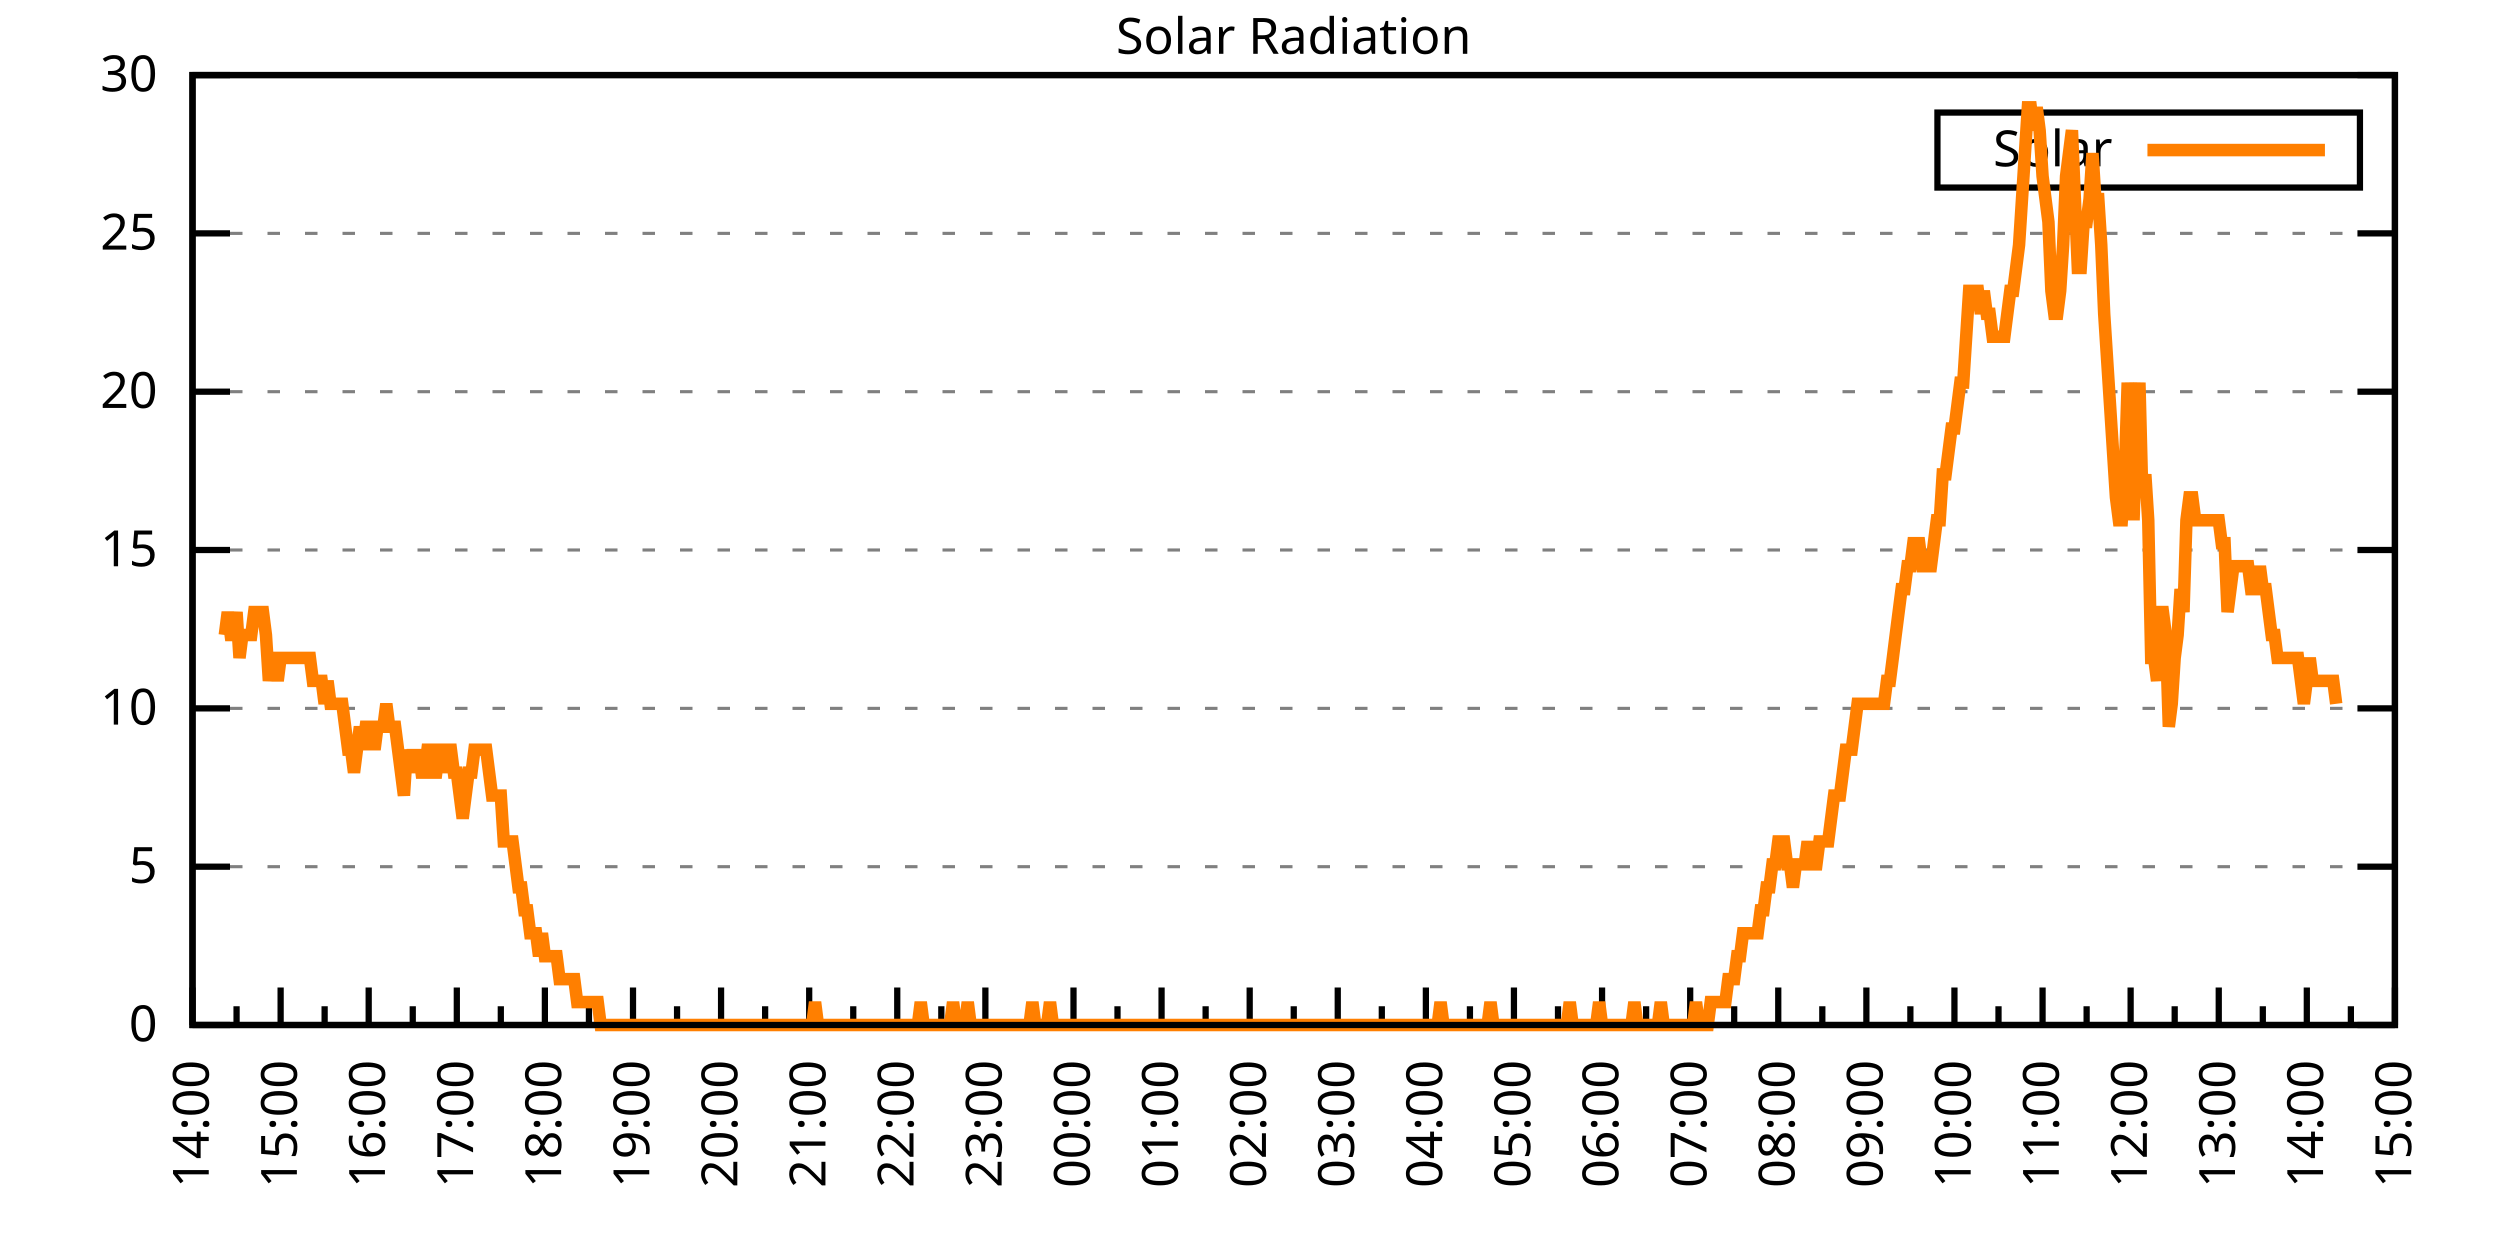
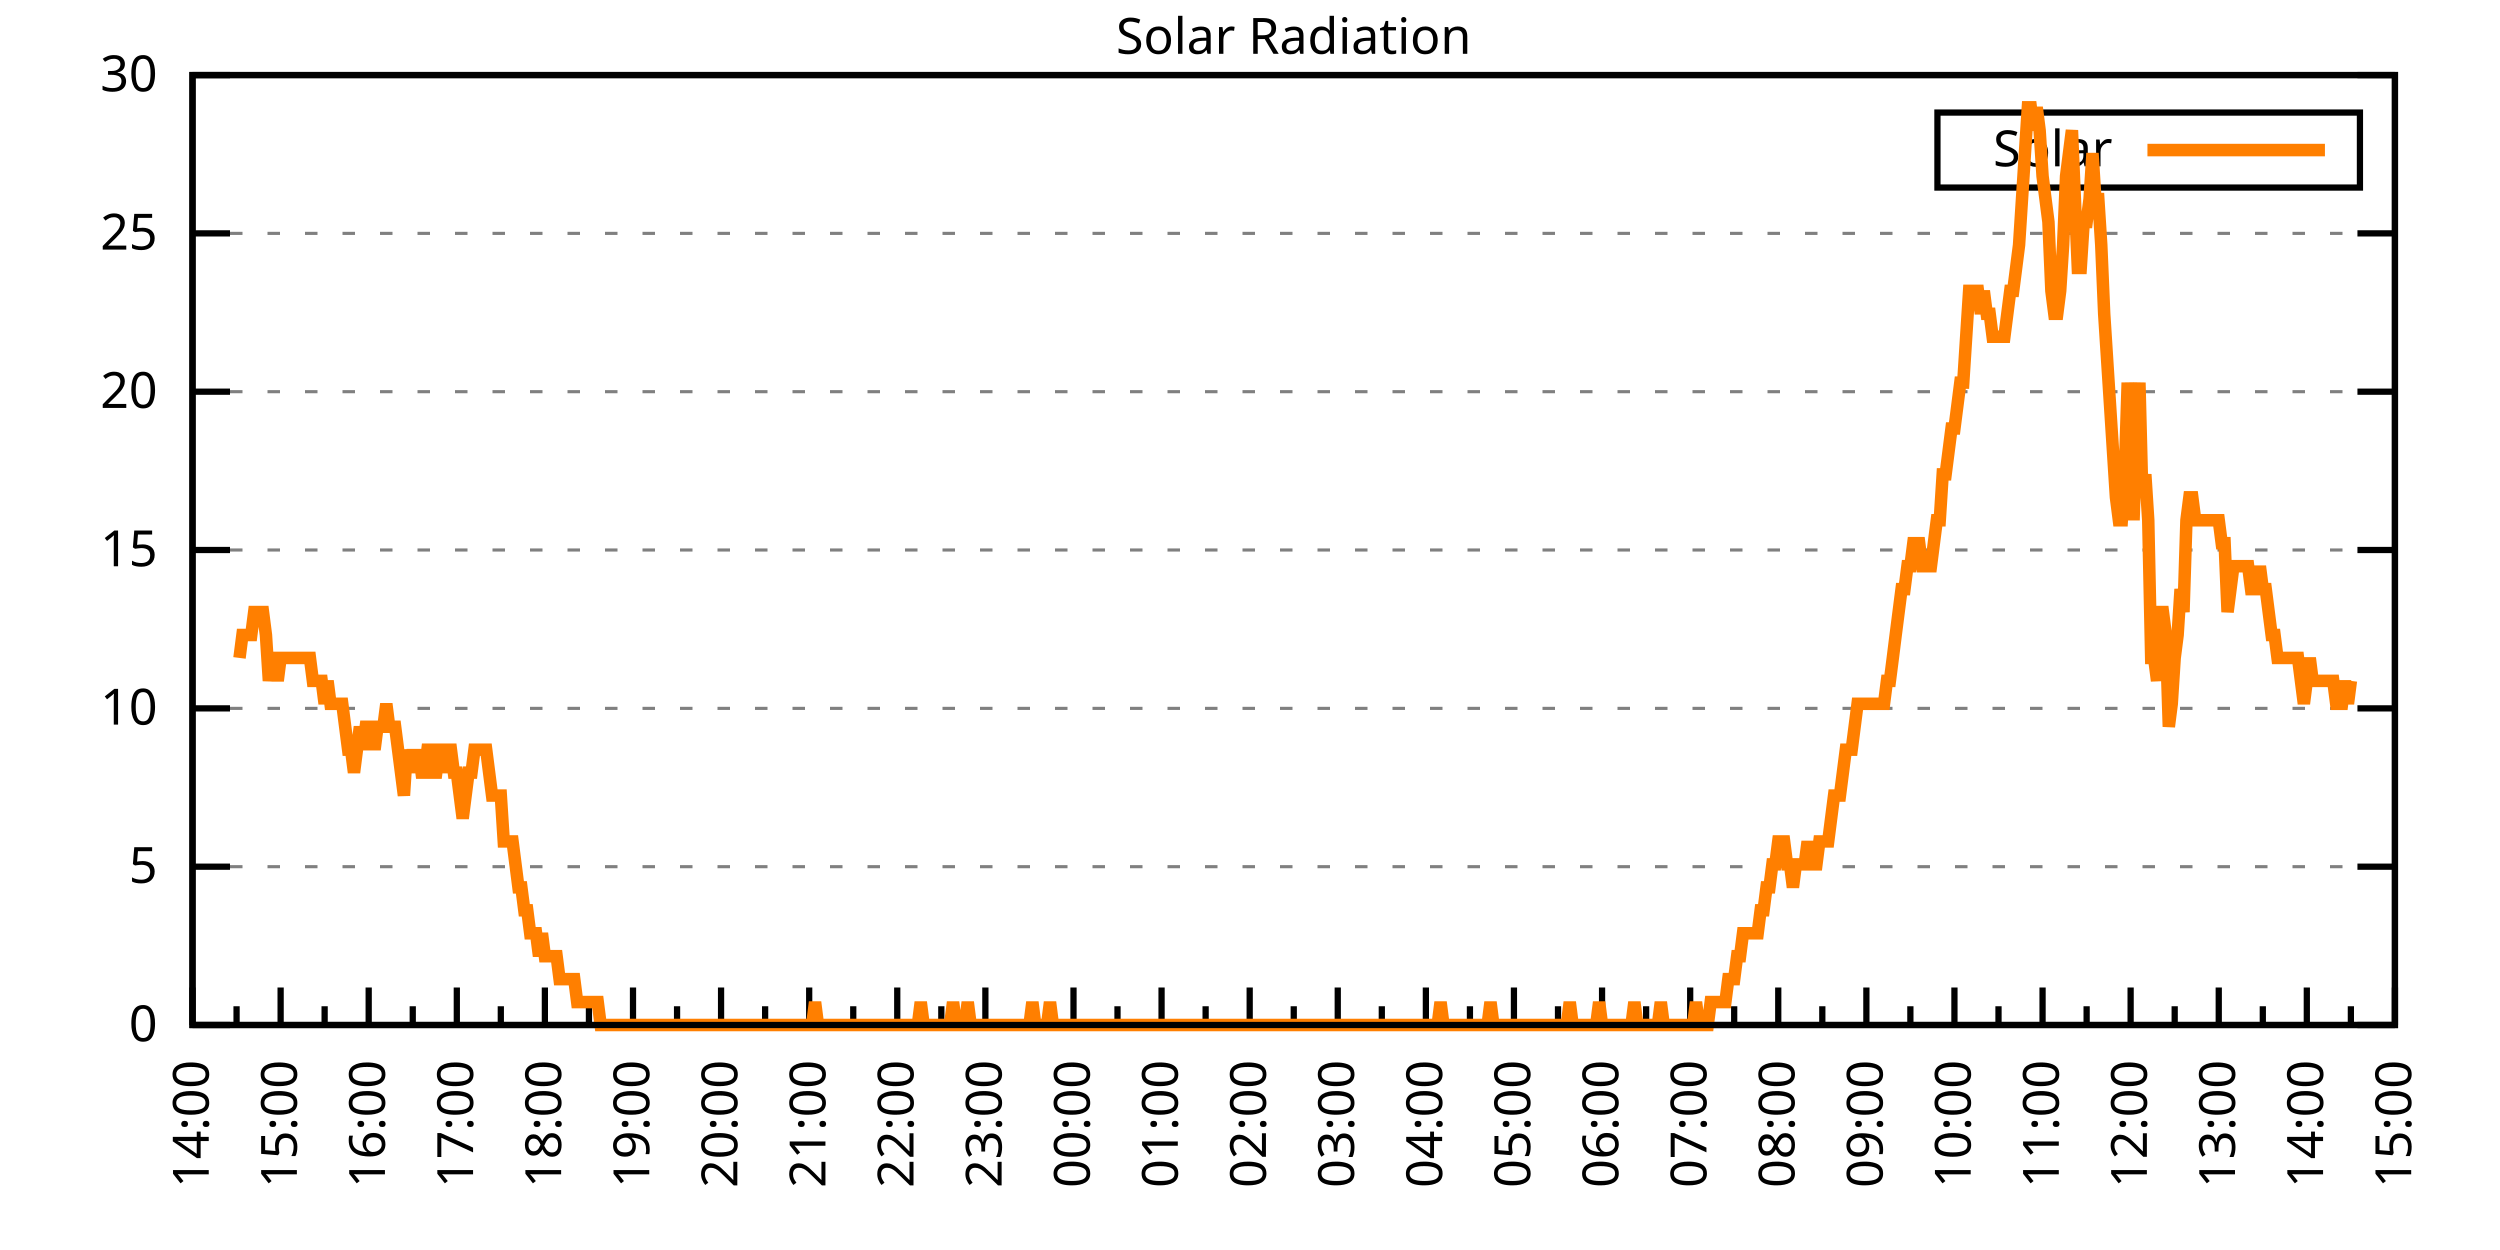
<svg xmlns="http://www.w3.org/2000/svg" xmlns:xlink="http://www.w3.org/1999/xlink" width="400" height="200" viewBox="0 0 400 200">
  <g id="gnuplot_canvas">
    <rect x="0" y="0" width="400" height="200" fill="none" />
    <defs>
      <circle id="gpDot" r="0.5" stroke-width="0.5" stroke="currentColor" />
      <path id="gpPt0" stroke-width="0.333" stroke="currentColor" d="M-1,0 h2 M0,-1 v2" />
      <path id="gpPt1" stroke-width="0.333" stroke="currentColor" d="M-1,-1 L1,1 M1,-1 L-1,1" />
      <path id="gpPt2" stroke-width="0.333" stroke="currentColor" d="M-1,0 L1,0 M0,-1 L0,1 M-1,-1 L1,1 M-1,1 L1,-1" />
      <rect id="gpPt3" stroke-width="0.333" stroke="currentColor" x="-1" y="-1" width="2" height="2" />
      <rect id="gpPt4" stroke-width="0.333" stroke="currentColor" fill="currentColor" x="-1" y="-1" width="2" height="2" />
      <circle id="gpPt5" stroke-width="0.333" stroke="currentColor" cx="0" cy="0" r="1" />
      <use xlink:href="#gpPt5" id="gpPt6" fill="currentColor" stroke="none" />
      <path id="gpPt7" stroke-width="0.333" stroke="currentColor" d="M0,-1.33 L-1.33,0.67 L1.33,0.67 z" />
      <use xlink:href="#gpPt7" id="gpPt8" fill="currentColor" stroke="none" />
      <use xlink:href="#gpPt7" id="gpPt9" stroke="currentColor" transform="rotate(180)" />
      <use xlink:href="#gpPt9" id="gpPt10" fill="currentColor" stroke="none" />
      <use xlink:href="#gpPt3" id="gpPt11" stroke="currentColor" transform="rotate(45)" />
      <use xlink:href="#gpPt11" id="gpPt12" fill="currentColor" stroke="none" />
      <path id="gpPt13" stroke-width="0.333" stroke="currentColor" d="M0,1.330 L1.265,0.411 L0.782,-1.067 L-0.782,-1.076 L-1.265,0.411 z" />
      <use xlink:href="#gpPt13" id="gpPt14" fill="currentColor" stroke="none" />
      <filter id="textbox" filterUnits="objectBoundingBox" x="0" y="0" height="1" width="1">
        <feFlood flood-color="white" flood-opacity="1" result="bgnd" />
        <feComposite in="SourceGraphic" in2="bgnd" operator="atop" />
      </filter>
      <filter id="greybox" filterUnits="objectBoundingBox" x="0" y="0" height="1" width="1">
        <feFlood flood-color="lightgrey" flood-opacity="1" result="grey" />
        <feComposite in="SourceGraphic" in2="grey" operator="atop" />
      </filter>
    </defs>
    <g fill="none" color="white" stroke="currentColor" stroke-width="1.00" stroke-linecap="butt" stroke-linejoin="miter">
</g>
    <g fill="none" color="black" stroke="currentColor" stroke-width="1.00" stroke-linecap="butt" stroke-linejoin="miter">
      <g stroke="none" shape-rendering="crispEdges">
        <polygon fill="rgb(255, 255, 255)" points="30.80,164.00 383.18,164.00 383.18,12.02 30.80,12.02 " />
      </g>
    </g>
    <g fill="none" color="black" stroke="currentColor" stroke-width="1.00" stroke-linecap="butt" stroke-linejoin="miter">
</g>
    <g fill="none" color="black" stroke="black" stroke-width="0.50" stroke-linecap="butt" stroke-linejoin="miter">
</g>
    <g fill="none" color="gray" stroke="currentColor" stroke-width="0.50" stroke-linecap="butt" stroke-linejoin="miter">
      <path stroke="gray" stroke-dasharray="2,4" class="gridline" d="M30.80,164.00 L383.19,164.00  " />
    </g>
    <g fill="none" color="gray" stroke="gray" stroke-width="1.00" stroke-linecap="butt" stroke-linejoin="miter">
</g>
    <g fill="none" color="black" stroke="currentColor" stroke-width="1.00" stroke-linecap="butt" stroke-linejoin="miter">
      <path stroke="black" d="M30.80,164.00 L36.80,164.00 M383.19,164.00 L377.19,164.00  " />
      <g transform="translate(25.20,166.60)" stroke="none" fill="black" font-family="Sans" font-size="8.00" text-anchor="end">
        <text>
          <tspan font-family="Sans"> 0</tspan>
        </text>
      </g>
    </g>
    <g fill="none" color="black" stroke="currentColor" stroke-width="1.00" stroke-linecap="butt" stroke-linejoin="miter">
</g>
    <g fill="none" color="black" stroke="black" stroke-width="0.50" stroke-linecap="butt" stroke-linejoin="miter">
</g>
    <g fill="none" color="gray" stroke="currentColor" stroke-width="0.50" stroke-linecap="butt" stroke-linejoin="miter">
      <path stroke="gray" stroke-dasharray="2,4" class="gridline" d="M30.80,138.67 L383.19,138.67  " />
    </g>
    <g fill="none" color="gray" stroke="gray" stroke-width="1.00" stroke-linecap="butt" stroke-linejoin="miter">
</g>
    <g fill="none" color="black" stroke="currentColor" stroke-width="1.00" stroke-linecap="butt" stroke-linejoin="miter">
      <path stroke="black" d="M30.80,138.67 L36.80,138.67 M383.19,138.67 L377.19,138.67  " />
      <g transform="translate(25.20,141.27)" stroke="none" fill="black" font-family="Sans" font-size="8.00" text-anchor="end">
        <text>
          <tspan font-family="Sans"> 5</tspan>
        </text>
      </g>
    </g>
    <g fill="none" color="black" stroke="currentColor" stroke-width="1.00" stroke-linecap="butt" stroke-linejoin="miter">
</g>
    <g fill="none" color="black" stroke="black" stroke-width="0.50" stroke-linecap="butt" stroke-linejoin="miter">
</g>
    <g fill="none" color="gray" stroke="currentColor" stroke-width="0.50" stroke-linecap="butt" stroke-linejoin="miter">
      <path stroke="gray" stroke-dasharray="2,4" class="gridline" d="M30.80,113.34 L383.19,113.34  " />
    </g>
    <g fill="none" color="gray" stroke="gray" stroke-width="1.00" stroke-linecap="butt" stroke-linejoin="miter">
</g>
    <g fill="none" color="black" stroke="currentColor" stroke-width="1.00" stroke-linecap="butt" stroke-linejoin="miter">
      <path stroke="black" d="M30.80,113.34 L36.80,113.34 M383.19,113.34 L377.19,113.34  " />
      <g transform="translate(25.20,115.94)" stroke="none" fill="black" font-family="Sans" font-size="8.00" text-anchor="end">
        <text>
          <tspan font-family="Sans"> 10</tspan>
        </text>
      </g>
    </g>
    <g fill="none" color="black" stroke="currentColor" stroke-width="1.00" stroke-linecap="butt" stroke-linejoin="miter">
</g>
    <g fill="none" color="black" stroke="black" stroke-width="0.50" stroke-linecap="butt" stroke-linejoin="miter">
</g>
    <g fill="none" color="gray" stroke="currentColor" stroke-width="0.50" stroke-linecap="butt" stroke-linejoin="miter">
      <path stroke="gray" stroke-dasharray="2,4" class="gridline" d="M30.80,88.00 L383.19,88.00  " />
    </g>
    <g fill="none" color="gray" stroke="gray" stroke-width="1.00" stroke-linecap="butt" stroke-linejoin="miter">
</g>
    <g fill="none" color="black" stroke="currentColor" stroke-width="1.00" stroke-linecap="butt" stroke-linejoin="miter">
      <path stroke="black" d="M30.80,88.00 L36.80,88.00 M383.19,88.00 L377.19,88.00  " />
      <g transform="translate(25.20,90.60)" stroke="none" fill="black" font-family="Sans" font-size="8.00" text-anchor="end">
        <text>
          <tspan font-family="Sans"> 15</tspan>
        </text>
      </g>
    </g>
    <g fill="none" color="black" stroke="currentColor" stroke-width="1.00" stroke-linecap="butt" stroke-linejoin="miter">
</g>
    <g fill="none" color="black" stroke="black" stroke-width="0.50" stroke-linecap="butt" stroke-linejoin="miter">
</g>
    <g fill="none" color="gray" stroke="currentColor" stroke-width="0.50" stroke-linecap="butt" stroke-linejoin="miter">
      <path stroke="gray" stroke-dasharray="2,4" class="gridline" d="M30.80,62.67 L383.19,62.67  " />
    </g>
    <g fill="none" color="gray" stroke="gray" stroke-width="1.00" stroke-linecap="butt" stroke-linejoin="miter">
</g>
    <g fill="none" color="black" stroke="currentColor" stroke-width="1.00" stroke-linecap="butt" stroke-linejoin="miter">
      <path stroke="black" d="M30.80,62.67 L36.80,62.67 M383.19,62.67 L377.19,62.67  " />
      <g transform="translate(25.20,65.27)" stroke="none" fill="black" font-family="Sans" font-size="8.00" text-anchor="end">
        <text>
          <tspan font-family="Sans"> 20</tspan>
        </text>
      </g>
    </g>
    <g fill="none" color="black" stroke="currentColor" stroke-width="1.00" stroke-linecap="butt" stroke-linejoin="miter">
</g>
    <g fill="none" color="black" stroke="black" stroke-width="0.50" stroke-linecap="butt" stroke-linejoin="miter">
</g>
    <g fill="none" color="gray" stroke="currentColor" stroke-width="0.50" stroke-linecap="butt" stroke-linejoin="miter">
      <path stroke="gray" stroke-dasharray="2,4" class="gridline" d="M30.80,37.34 L383.19,37.34  " />
    </g>
    <g fill="none" color="gray" stroke="gray" stroke-width="1.00" stroke-linecap="butt" stroke-linejoin="miter">
</g>
    <g fill="none" color="black" stroke="currentColor" stroke-width="1.00" stroke-linecap="butt" stroke-linejoin="miter">
      <path stroke="black" d="M30.80,37.34 L36.80,37.34 M383.19,37.34 L377.19,37.34  " />
      <g transform="translate(25.20,39.94)" stroke="none" fill="black" font-family="Sans" font-size="8.00" text-anchor="end">
        <text>
          <tspan font-family="Sans"> 25</tspan>
        </text>
      </g>
    </g>
    <g fill="none" color="black" stroke="currentColor" stroke-width="1.00" stroke-linecap="butt" stroke-linejoin="miter">
</g>
    <g fill="none" color="black" stroke="black" stroke-width="0.50" stroke-linecap="butt" stroke-linejoin="miter">
</g>
    <g fill="none" color="gray" stroke="currentColor" stroke-width="0.50" stroke-linecap="butt" stroke-linejoin="miter">
      <path stroke="gray" stroke-dasharray="2,4" class="gridline" d="M30.80,12.01 L383.19,12.01  " />
    </g>
    <g fill="none" color="gray" stroke="gray" stroke-width="1.00" stroke-linecap="butt" stroke-linejoin="miter">
</g>
    <g fill="none" color="black" stroke="currentColor" stroke-width="1.00" stroke-linecap="butt" stroke-linejoin="miter">
      <path stroke="black" d="M30.80,12.01 L36.80,12.01 M383.19,12.01 L377.19,12.01  " />
      <g transform="translate(25.20,14.61)" stroke="none" fill="black" font-family="Sans" font-size="8.00" text-anchor="end">
        <text>
          <tspan font-family="Sans"> 30</tspan>
        </text>
      </g>
    </g>
    <g fill="none" color="black" stroke="currentColor" stroke-width="1.00" stroke-linecap="butt" stroke-linejoin="miter">
      <path stroke="black" d="M30.80,164.00 L30.80,158.00  " />
      <g transform="translate(33.40,169.60) rotate(270)" stroke="none" fill="black" font-family="Sans" font-size="8.00" text-anchor="end">
        <text>
          <tspan font-family="Sans">14:00</tspan>
        </text>
      </g>
    </g>
    <g fill="none" color="black" stroke="currentColor" stroke-width="1.00" stroke-linecap="butt" stroke-linejoin="miter">
      <path stroke="black" d="M37.85,164.00 L37.85,161.00 M44.90,164.00 L44.90,158.00  " />
      <g transform="translate(47.50,169.60) rotate(270)" stroke="none" fill="black" font-family="Sans" font-size="8.00" text-anchor="end">
        <text>
          <tspan font-family="Sans">15:00</tspan>
        </text>
      </g>
    </g>
    <g fill="none" color="black" stroke="currentColor" stroke-width="1.00" stroke-linecap="butt" stroke-linejoin="miter">
      <path stroke="black" d="M51.94,164.00 L51.94,161.00 M58.99,164.00 L58.99,158.00  " />
      <g transform="translate(61.59,169.60) rotate(270)" stroke="none" fill="black" font-family="Sans" font-size="8.00" text-anchor="end">
        <text>
          <tspan font-family="Sans">16:00</tspan>
        </text>
      </g>
    </g>
    <g fill="none" color="black" stroke="currentColor" stroke-width="1.00" stroke-linecap="butt" stroke-linejoin="miter">
      <path stroke="black" d="M66.04,164.00 L66.04,161.00 M73.09,164.00 L73.09,158.00  " />
      <g transform="translate(75.69,169.60) rotate(270)" stroke="none" fill="black" font-family="Sans" font-size="8.00" text-anchor="end">
        <text>
          <tspan font-family="Sans">17:00</tspan>
        </text>
      </g>
    </g>
    <g fill="none" color="black" stroke="currentColor" stroke-width="1.00" stroke-linecap="butt" stroke-linejoin="miter">
      <path stroke="black" d="M80.13,164.00 L80.13,161.00 M87.18,164.00 L87.18,158.00  " />
      <g transform="translate(89.78,169.60) rotate(270)" stroke="none" fill="black" font-family="Sans" font-size="8.00" text-anchor="end">
        <text>
          <tspan font-family="Sans">18:00</tspan>
        </text>
      </g>
    </g>
    <g fill="none" color="black" stroke="currentColor" stroke-width="1.00" stroke-linecap="butt" stroke-linejoin="miter">
      <path stroke="black" d="M94.23,164.00 L94.23,161.00 M101.28,164.00 L101.28,158.00  " />
      <g transform="translate(103.88,169.60) rotate(270)" stroke="none" fill="black" font-family="Sans" font-size="8.00" text-anchor="end">
        <text>
          <tspan font-family="Sans">19:00</tspan>
        </text>
      </g>
    </g>
    <g fill="none" color="black" stroke="currentColor" stroke-width="1.00" stroke-linecap="butt" stroke-linejoin="miter">
      <path stroke="black" d="M108.33,164.00 L108.33,161.00 M115.37,164.00 L115.37,158.00  " />
      <g transform="translate(117.97,169.60) rotate(270)" stroke="none" fill="black" font-family="Sans" font-size="8.00" text-anchor="end">
        <text>
          <tspan font-family="Sans">20:00</tspan>
        </text>
      </g>
    </g>
    <g fill="none" color="black" stroke="currentColor" stroke-width="1.00" stroke-linecap="butt" stroke-linejoin="miter">
      <path stroke="black" d="M122.42,164.00 L122.42,161.00 M129.47,164.00 L129.47,158.00  " />
      <g transform="translate(132.07,169.60) rotate(270)" stroke="none" fill="black" font-family="Sans" font-size="8.00" text-anchor="end">
        <text>
          <tspan font-family="Sans">21:00</tspan>
        </text>
      </g>
    </g>
    <g fill="none" color="black" stroke="currentColor" stroke-width="1.00" stroke-linecap="butt" stroke-linejoin="miter">
      <path stroke="black" d="M136.52,164.00 L136.52,161.00 M143.56,164.00 L143.56,158.00  " />
      <g transform="translate(146.16,169.60) rotate(270)" stroke="none" fill="black" font-family="Sans" font-size="8.00" text-anchor="end">
        <text>
          <tspan font-family="Sans">22:00</tspan>
        </text>
      </g>
    </g>
    <g fill="none" color="black" stroke="currentColor" stroke-width="1.00" stroke-linecap="butt" stroke-linejoin="miter">
      <path stroke="black" d="M150.61,164.00 L150.61,161.00 M157.66,164.00 L157.66,158.00  " />
      <g transform="translate(160.26,169.60) rotate(270)" stroke="none" fill="black" font-family="Sans" font-size="8.00" text-anchor="end">
        <text>
          <tspan font-family="Sans">23:00</tspan>
        </text>
      </g>
    </g>
    <g fill="none" color="black" stroke="currentColor" stroke-width="1.00" stroke-linecap="butt" stroke-linejoin="miter">
      <path stroke="black" d="M164.71,164.00 L164.71,161.00 M171.76,164.00 L171.76,158.00  " />
      <g transform="translate(174.36,169.60) rotate(270)" stroke="none" fill="black" font-family="Sans" font-size="8.00" text-anchor="end">
        <text>
          <tspan font-family="Sans">00:00</tspan>
        </text>
      </g>
    </g>
    <g fill="none" color="black" stroke="currentColor" stroke-width="1.00" stroke-linecap="butt" stroke-linejoin="miter">
      <path stroke="black" d="M178.80,164.00 L178.80,161.00 M185.85,164.00 L185.85,158.00  " />
      <g transform="translate(188.45,169.60) rotate(270)" stroke="none" fill="black" font-family="Sans" font-size="8.00" text-anchor="end">
        <text>
          <tspan font-family="Sans">01:00</tspan>
        </text>
      </g>
    </g>
    <g fill="none" color="black" stroke="currentColor" stroke-width="1.00" stroke-linecap="butt" stroke-linejoin="miter">
      <path stroke="black" d="M192.90,164.00 L192.90,161.00 M199.95,164.00 L199.95,158.00  " />
      <g transform="translate(202.55,169.60) rotate(270)" stroke="none" fill="black" font-family="Sans" font-size="8.00" text-anchor="end">
        <text>
          <tspan font-family="Sans">02:00</tspan>
        </text>
      </g>
    </g>
    <g fill="none" color="black" stroke="currentColor" stroke-width="1.00" stroke-linecap="butt" stroke-linejoin="miter">
      <path stroke="black" d="M207.00,164.00 L207.00,161.00 M214.04,164.00 L214.04,158.00  " />
      <g transform="translate(216.64,169.60) rotate(270)" stroke="none" fill="black" font-family="Sans" font-size="8.00" text-anchor="end">
        <text>
          <tspan font-family="Sans">03:00</tspan>
        </text>
      </g>
    </g>
    <g fill="none" color="black" stroke="currentColor" stroke-width="1.00" stroke-linecap="butt" stroke-linejoin="miter">
      <path stroke="black" d="M221.09,164.00 L221.09,161.00 M228.14,164.00 L228.14,158.00  " />
      <g transform="translate(230.74,169.60) rotate(270)" stroke="none" fill="black" font-family="Sans" font-size="8.00" text-anchor="end">
        <text>
          <tspan font-family="Sans">04:00</tspan>
        </text>
      </g>
    </g>
    <g fill="none" color="black" stroke="currentColor" stroke-width="1.00" stroke-linecap="butt" stroke-linejoin="miter">
      <path stroke="black" d="M235.19,164.00 L235.19,161.00 M242.23,164.00 L242.23,158.00  " />
      <g transform="translate(244.83,169.60) rotate(270)" stroke="none" fill="black" font-family="Sans" font-size="8.00" text-anchor="end">
        <text>
          <tspan font-family="Sans">05:00</tspan>
        </text>
      </g>
    </g>
    <g fill="none" color="black" stroke="currentColor" stroke-width="1.00" stroke-linecap="butt" stroke-linejoin="miter">
      <path stroke="black" d="M249.28,164.00 L249.28,161.00 M256.33,164.00 L256.33,158.00  " />
      <g transform="translate(258.93,169.60) rotate(270)" stroke="none" fill="black" font-family="Sans" font-size="8.00" text-anchor="end">
        <text>
          <tspan font-family="Sans">06:00</tspan>
        </text>
      </g>
    </g>
    <g fill="none" color="black" stroke="currentColor" stroke-width="1.00" stroke-linecap="butt" stroke-linejoin="miter">
      <path stroke="black" d="M263.38,164.00 L263.38,161.00 M270.43,164.00 L270.43,158.00  " />
      <g transform="translate(273.03,169.60) rotate(270)" stroke="none" fill="black" font-family="Sans" font-size="8.00" text-anchor="end">
        <text>
          <tspan font-family="Sans">07:00</tspan>
        </text>
      </g>
    </g>
    <g fill="none" color="black" stroke="currentColor" stroke-width="1.00" stroke-linecap="butt" stroke-linejoin="miter">
      <path stroke="black" d="M277.47,164.00 L277.47,161.00 M284.52,164.00 L284.52,158.00  " />
      <g transform="translate(287.12,169.60) rotate(270)" stroke="none" fill="black" font-family="Sans" font-size="8.00" text-anchor="end">
        <text>
          <tspan font-family="Sans">08:00</tspan>
        </text>
      </g>
    </g>
    <g fill="none" color="black" stroke="currentColor" stroke-width="1.00" stroke-linecap="butt" stroke-linejoin="miter">
      <path stroke="black" d="M291.57,164.00 L291.57,161.00 M298.62,164.00 L298.62,158.00  " />
      <g transform="translate(301.22,169.60) rotate(270)" stroke="none" fill="black" font-family="Sans" font-size="8.00" text-anchor="end">
        <text>
          <tspan font-family="Sans">09:00</tspan>
        </text>
      </g>
    </g>
    <g fill="none" color="black" stroke="currentColor" stroke-width="1.00" stroke-linecap="butt" stroke-linejoin="miter">
      <path stroke="black" d="M305.66,164.00 L305.66,161.00 M312.71,164.00 L312.71,158.00  " />
      <g transform="translate(315.31,169.60) rotate(270)" stroke="none" fill="black" font-family="Sans" font-size="8.00" text-anchor="end">
        <text>
          <tspan font-family="Sans">10:00</tspan>
        </text>
      </g>
    </g>
    <g fill="none" color="black" stroke="currentColor" stroke-width="1.00" stroke-linecap="butt" stroke-linejoin="miter">
      <path stroke="black" d="M319.76,164.00 L319.76,161.00 M326.81,164.00 L326.81,158.00  " />
      <g transform="translate(329.41,169.60) rotate(270)" stroke="none" fill="black" font-family="Sans" font-size="8.00" text-anchor="end">
        <text>
          <tspan font-family="Sans">11:00</tspan>
        </text>
      </g>
    </g>
    <g fill="none" color="black" stroke="currentColor" stroke-width="1.00" stroke-linecap="butt" stroke-linejoin="miter">
      <path stroke="black" d="M333.86,164.00 L333.86,161.00 M340.90,164.00 L340.90,158.00  " />
      <g transform="translate(343.50,169.60) rotate(270)" stroke="none" fill="black" font-family="Sans" font-size="8.00" text-anchor="end">
        <text>
          <tspan font-family="Sans">12:00</tspan>
        </text>
      </g>
    </g>
    <g fill="none" color="black" stroke="currentColor" stroke-width="1.00" stroke-linecap="butt" stroke-linejoin="miter">
      <path stroke="black" d="M347.95,164.00 L347.95,161.00 M355.00,164.00 L355.00,158.00  " />
      <g transform="translate(357.60,169.60) rotate(270)" stroke="none" fill="black" font-family="Sans" font-size="8.00" text-anchor="end">
        <text>
          <tspan font-family="Sans">13:00</tspan>
        </text>
      </g>
    </g>
    <g fill="none" color="black" stroke="currentColor" stroke-width="1.00" stroke-linecap="butt" stroke-linejoin="miter">
      <path stroke="black" d="M362.05,164.00 L362.05,161.00 M369.09,164.00 L369.09,158.00  " />
      <g transform="translate(371.69,169.60) rotate(270)" stroke="none" fill="black" font-family="Sans" font-size="8.00" text-anchor="end">
        <text>
          <tspan font-family="Sans">14:00</tspan>
        </text>
      </g>
    </g>
    <g fill="none" color="black" stroke="currentColor" stroke-width="1.00" stroke-linecap="butt" stroke-linejoin="miter">
      <path stroke="black" d="M376.14,164.00 L376.14,161.00 M383.19,164.00 L383.19,158.00  " />
      <g transform="translate(385.79,169.60) rotate(270)" stroke="none" fill="black" font-family="Sans" font-size="8.00" text-anchor="end">
        <text>
          <tspan font-family="Sans">15:00</tspan>
        </text>
      </g>
    </g>
    <g fill="none" color="black" stroke="currentColor" stroke-width="1.00" stroke-linecap="butt" stroke-linejoin="miter">
</g>
    <g fill="none" color="black" stroke="currentColor" stroke-width="1.00" stroke-linecap="butt" stroke-linejoin="miter">
      <path stroke="black" d="M30.80,12.01 L30.80,164.00 L383.19,164.00 L383.19,12.01 L30.80,12.01 Z  " />
    </g>
    <g fill="none" color="black" stroke="currentColor" stroke-width="1.00" stroke-linecap="butt" stroke-linejoin="miter">
      <g transform="translate(6.80,88.01) rotate(270)" stroke="none" fill="black" font-family="Sans" font-size="8.00" text-anchor="middle">
        <text />
      </g>
    </g>
    <g fill="none" color="black" stroke="currentColor" stroke-width="1.00" stroke-linecap="butt" stroke-linejoin="miter">
</g>
    <g fill="none" color="black" stroke="currentColor" stroke-width="1.00" stroke-linecap="butt" stroke-linejoin="miter">
      <path stroke="black" d="M309.99,30.01 L309.99,18.01 L377.59,18.01 L377.59,30.01 L309.99,30.01 Z  " />
    </g>
    <g id="Solar_Radiation_plot_1">
      <g fill="none" color="white" stroke="black" stroke-width="2.00" stroke-linecap="butt" stroke-linejoin="miter">
</g>
      <g fill="none" color="black" stroke="currentColor" stroke-width="2.00" stroke-linecap="butt" stroke-linejoin="miter">
        <g transform="translate(337.99,26.61)" stroke="none" fill="black" font-family="Sans" font-size="8.00" text-anchor="end">
          <text>
            <tspan font-family="Sans">Solar</tspan>
          </text>
        </g>
      </g>
      <g fill="none" color="black" stroke="currentColor" stroke-width="2.00" stroke-linecap="butt" stroke-linejoin="miter">
-         <path stroke="rgb(255, 127,   0)" d="M343.59,24.01 L371.99,24.01 M35.97,101.60 L36.44,97.93 L36.91,101.60 L37.38,101.60 L37.85,97.93 L38.32,105.27   L38.79,101.60 L39.26,101.60 L39.73,101.60 L40.20,101.60 L40.67,97.93 L41.14,97.93 L41.61,97.93 L42.08,97.93   L42.55,101.60 L43.02,108.94 L43.49,105.27 L43.96,105.27 L44.43,108.94 L44.90,105.27 L45.37,105.27 L45.84,105.27   L46.31,105.27 L46.78,105.27 L47.24,105.27 L47.71,105.27 L48.18,105.27 L48.65,105.27 L49.12,105.27 L49.59,105.27   L50.06,108.94 L50.53,108.94 L51.00,108.94 L51.47,108.94 L51.94,112.61 L52.41,108.94 L52.88,112.61 L53.35,112.61   L53.82,112.61 L54.29,112.61 L54.76,112.61 L55.23,116.28 L55.70,119.95 L56.17,119.95 L56.64,123.62 L57.11,119.95   L57.58,116.28 L58.05,119.95 L58.52,116.28 L58.99,116.28 L59.46,116.28 L59.93,119.95 L60.40,116.28 L60.87,116.28   L61.34,116.28 L61.81,112.61 L62.28,116.28 L62.75,116.28 L63.22,116.28 L63.69,119.95 L64.16,123.62 L64.63,127.29   L65.10,119.95 L65.57,123.62 L66.04,119.95 L66.51,123.62 L66.98,119.95 L67.45,123.62 L67.92,123.62 L68.39,119.95   L68.86,119.95 L69.33,123.62 L69.80,123.62 L70.27,119.95 L70.74,119.95 L71.21,123.62 L71.68,119.95 L72.15,119.95   L72.62,123.62 L73.09,123.62 L73.56,127.29 L74.03,130.96 L74.50,127.29 L74.97,123.62 L75.44,123.62 L75.91,119.95   L76.38,119.95 L76.85,119.95 L77.32,119.95 L77.79,119.95 L78.26,123.62 L78.73,127.29 L79.19,127.29 L79.66,127.29   L80.13,127.29 L80.60,134.63 L81.07,134.63 L81.54,134.63 L82.01,134.63 L82.48,138.30 L82.95,141.98 L83.42,141.98   L83.89,145.65 L84.36,145.65 L84.83,149.32 L85.30,149.32 L85.77,149.32 L86.24,152.99 L86.71,149.32 L87.18,152.99   L87.65,152.99 L88.12,152.99 L88.59,152.99 L89.06,152.99 L89.53,156.66 L90.00,156.66 L90.47,156.66 L90.94,156.66   L91.41,156.66 L91.88,156.66 L92.35,160.33 L92.82,160.33 L93.29,160.33 L93.76,160.33 L94.23,160.33 L94.70,160.33   L95.17,160.33 L95.64,160.33 L96.11,164.00 L96.58,164.00 L97.05,164.00 L97.52,164.00 L97.99,164.00 L98.46,164.00   L98.93,164.00 L99.40,164.00 L99.87,164.00 L100.34,164.00 L100.81,164.00 L101.28,164.00 L101.75,164.00 L102.22,164.00   L102.69,164.00 L103.16,164.00 L103.63,164.00 L104.10,164.00 L104.57,164.00 L105.04,164.00 L105.51,164.00 L105.98,164.00   L106.45,164.00 L106.92,164.00 L107.39,164.00 L107.86,164.00 L108.33,164.00 L108.80,164.00 L109.27,164.00 L109.74,164.00   L110.21,164.00 L110.68,164.00 L111.14,164.00 L111.61,164.00 L112.08,164.00 L112.55,164.00 L113.02,164.00 L113.49,164.00   L113.96,164.00 L114.43,164.00 L114.90,164.00 L115.37,164.00 L115.84,164.00 L116.31,164.00 L116.78,164.00 L117.25,164.00   L117.72,164.00 L118.19,164.00 L118.66,164.00 L119.13,164.00 L119.60,164.00 L120.07,164.00 L120.54,164.00 L121.01,164.00   L121.48,164.00 L121.95,164.00 L122.42,164.00 L122.89,164.00 L123.36,164.00 L123.83,164.00 L124.30,164.00 L124.77,164.00   L125.24,164.00 L125.71,164.00 L126.18,164.00 L126.65,164.00 L127.12,164.00 L127.59,164.00 L128.06,164.00 L128.53,164.00   L129.00,164.00 L129.47,164.00 L129.94,164.00 L130.41,160.33 L130.88,164.00 L131.35,164.00 L131.82,164.00 L132.29,164.00   L132.76,164.00 L133.23,164.00 L133.70,164.00 L134.17,164.00 L134.64,164.00 L135.11,164.00 L135.58,164.00 L136.05,164.00   L136.52,164.00 L136.99,164.00 L137.46,164.00 L137.93,164.00 L138.40,164.00 L138.87,164.00 L139.34,164.00 L139.81,164.00   L140.28,164.00 L140.75,164.00 L141.22,164.00 L141.69,164.00 L142.16,164.00 L142.63,164.00 L143.09,164.00 L143.56,164.00   L144.03,164.00 L144.50,164.00 L144.97,164.00 L145.44,164.00 L145.91,164.00 L146.38,164.00 L146.85,164.00 L147.32,160.33   L147.79,164.00 L148.26,164.00 L148.73,164.00 L149.20,164.00 L149.67,164.00 L150.14,164.00 L150.61,164.00 L151.08,164.00   L151.55,164.00 L152.02,164.00 L152.49,160.33 L152.96,164.00 L153.43,164.00 L153.90,164.00 L154.37,164.00 L154.84,160.33   L155.31,164.00 L155.78,164.00 L156.25,164.00 L156.72,164.00 L157.19,164.00 L157.66,164.00 L158.13,164.00 L158.60,164.00   L159.07,164.00 L159.54,164.00 L160.01,164.00 L160.48,164.00 L160.95,164.00 L161.42,164.00 L161.89,164.00 L162.36,164.00   L162.83,164.00 L163.30,164.00 L163.77,164.00 L164.24,164.00 L164.71,164.00 L165.18,160.33 L165.65,164.00 L166.12,164.00   L166.59,164.00 L167.06,164.00 L167.53,164.00 L168.00,160.33 L168.47,164.00 L168.94,164.00 L169.41,164.00 L169.88,164.00   L170.35,164.00 L170.82,164.00 L171.29,164.00 L171.76,164.00 L172.23,164.00 L172.70,164.00 L173.17,164.00 L173.64,164.00   L174.11,164.00 L174.58,164.00 L175.04,164.00 L175.51,164.00 L175.98,164.00 L176.45,164.00 L176.92,164.00 L177.39,164.00   L177.86,164.00 L178.33,164.00 L178.80,164.00 L179.27,164.00 L179.74,164.00 L180.21,164.00 L180.68,164.00 L181.15,164.00   L181.62,164.00 L182.09,164.00 L182.56,164.00 L183.03,164.00 L183.50,164.00 L183.97,164.00 L184.44,164.00 L184.91,164.00   L185.38,164.00 L185.85,164.00 L186.32,164.00 L186.79,164.00 L187.26,164.00 L187.73,164.00 L188.20,164.00 L188.67,164.00   L189.14,164.00 L189.61,164.00 L190.08,164.00 L190.55,164.00 L191.02,164.00 L191.49,164.00 L191.96,164.00 L192.43,164.00   L192.90,164.00 L193.37,164.00 L193.84,164.00 L194.31,164.00 L194.78,164.00 L195.25,164.00 L195.72,164.00 L196.19,164.00   L196.66,164.00 L197.13,164.00 L197.60,164.00 L198.07,164.00 L198.54,164.00 L199.01,164.00 L199.48,164.00 L199.95,164.00   L200.42,164.00 L200.89,164.00 L201.36,164.00 L201.83,164.00 L202.30,164.00 L202.77,164.00 L203.24,164.00 L203.71,164.00   L204.18,164.00 L204.65,164.00 L205.12,164.00 L205.59,164.00 L206.06,164.00 L206.53,164.00 L207.00,164.00 L207.46,164.00   L207.93,164.00 L208.40,164.00 L208.87,164.00 L209.34,164.00 L209.81,164.00 L210.28,164.00 L210.75,164.00 L211.22,164.00   L211.69,164.00 L212.16,164.00 L212.63,164.00 L213.10,164.00 L213.57,164.00 L214.04,164.00 L214.51,164.00 L214.98,164.00   L215.45,164.00 L215.92,164.00 L216.39,164.00 L216.86,164.00 L217.33,164.00 L217.80,164.00 L218.27,164.00 L218.74,164.00   L219.21,164.00 L219.68,164.00 L220.15,164.00 L220.62,164.00 L221.09,164.00 L221.56,164.00 L222.03,164.00 L222.50,164.00   L222.97,164.00 L223.44,164.00 L223.91,164.00 L224.38,164.00 L224.85,164.00 L225.32,164.00 L225.79,164.00 L226.26,164.00   L226.73,164.00 L227.20,164.00 L227.67,164.00 L228.14,164.00 L228.61,164.00 L229.08,164.00 L229.55,164.00 L230.02,164.00   L230.49,160.33 L230.96,164.00 L231.43,164.00 L231.90,164.00 L232.37,164.00 L232.84,164.00 L233.31,164.00 L233.78,164.00   L234.25,164.00 L234.72,164.00 L235.19,164.00 L235.66,164.00 L236.13,164.00 L236.60,164.00 L237.07,164.00 L237.54,164.00   L238.01,164.00 L238.48,160.33 L238.95,164.00 L239.41,164.00 L239.88,164.00 L240.35,164.00 L240.82,164.00 L241.29,164.00   L241.76,164.00 L242.23,164.00 L242.70,164.00 L243.17,164.00 L243.64,164.00 L244.11,164.00 L244.58,164.00 L245.05,164.00   L245.52,164.00 L245.99,164.00 L246.46,164.00 L246.93,164.00 L247.40,164.00 L247.87,164.00 L248.34,164.00 L248.81,164.00   L249.28,164.00 L249.75,164.00 L250.22,164.00 L250.69,164.00 L251.16,160.33 L251.63,164.00 L252.10,164.00 L252.57,164.00   L253.04,164.00 L253.51,164.00 L253.98,164.00 L254.45,164.00 L254.92,164.00 L255.39,164.00 L255.86,160.33 L256.33,164.00   L256.80,164.00 L257.27,164.00 L257.74,164.00 L258.21,164.00 L258.68,164.00 L259.15,164.00 L259.62,164.00 L260.09,164.00   L260.56,164.00 L261.03,164.00 L261.50,160.33 L261.97,164.00 L262.44,164.00 L262.91,164.00 L263.38,164.00 L263.85,164.00   L264.32,164.00 L264.79,164.00 L265.26,164.00 L265.73,160.33 L266.20,164.00 L266.67,164.00 L267.14,164.00 L267.61,164.00   L268.08,164.00 L268.55,164.00 L269.02,164.00 L269.49,164.00 L269.96,164.00 L270.43,164.00 L270.90,164.00 L271.36,160.33   L271.83,164.00 L272.30,164.00 L272.77,164.00 L273.24,164.00 L273.71,160.33 L274.18,160.33 L274.65,160.33 L275.12,160.33   L275.59,160.33 L276.06,160.33 L276.53,156.66 L277.00,156.66 L277.47,156.66 L277.94,152.99 L278.41,152.99 L278.88,149.32   L279.35,149.32 L279.82,149.32 L280.29,149.32 L280.76,149.32 L281.23,149.32 L281.70,145.65 L282.17,145.65 L282.64,141.98   L283.11,141.98 L283.58,138.30 L284.05,138.30 L284.52,134.63 L284.99,134.63 L285.46,134.63 L285.93,138.30 L286.40,138.30   L286.87,141.98 L287.34,138.30 L287.81,138.30 L288.28,138.30 L288.75,138.30 L289.22,134.63 L289.69,138.30 L290.16,138.30   L290.63,138.30 L291.10,134.63 L291.57,134.63 L292.04,134.63 L292.51,134.63 L292.98,130.96 L293.45,127.29 L293.92,127.29   L294.39,127.29 L294.86,123.62 L295.33,119.95 L295.80,119.95 L296.27,119.95 L296.74,116.28 L297.21,112.61 L297.68,112.61   L298.15,112.61 L298.62,112.61 L299.09,112.61 L299.56,112.61 L300.03,112.61 L300.50,112.61 L300.97,112.61 L301.44,112.61   L301.91,108.94 L302.38,108.94 L302.85,105.27 L303.31,101.60 L303.78,97.93 L304.25,94.26 L304.72,94.26 L305.19,90.59   L305.66,90.59 L306.13,86.91 L306.60,86.91 L307.07,86.91 L307.54,90.59 L308.01,90.59 L308.48,90.59 L308.95,90.59   L309.42,86.91 L309.89,83.24 L310.36,83.24 L310.83,75.90 L311.30,75.90 L311.77,72.23 L312.24,68.56 L312.71,68.56   L313.18,64.89 L313.65,61.22 L314.12,61.22 L314.59,53.88 L315.06,46.54 L315.53,46.54 L316.00,46.54 L316.47,46.54   L316.94,50.21 L317.41,46.54 L317.88,50.21 L318.35,50.21 L318.82,53.88 L319.29,53.88 L319.76,53.88 L320.23,53.88   L320.70,53.88 L321.17,50.21 L321.64,46.54 L322.11,46.54 L322.58,42.87 L323.05,39.19 L323.52,31.85 L323.99,24.51   L324.46,17.17 L324.93,17.17 L325.40,20.84 L325.87,17.17 L326.34,20.84 L326.81,28.18 L327.28,31.85 L327.75,35.52   L328.22,46.54 L328.69,50.21 L329.16,50.21 L329.63,46.54 L330.10,39.19 L330.57,28.18 L331.04,24.51 L331.51,20.84   L331.98,31.85 L332.45,42.87 L332.92,42.87 L333.39,35.52 L333.86,35.52 L334.33,31.85 L334.80,24.51 L335.26,31.85   L335.73,31.85 L336.20,39.19 L336.67,50.21 L337.14,57.55 L337.61,64.89 L338.08,72.23 L338.55,79.57 L339.02,83.24   L339.49,83.24 L339.96,75.90 L340.43,61.22 L340.90,68.56 L341.37,83.24 L341.84,68.56 L342.31,61.22 L342.78,79.57   L343.25,75.90 L343.72,83.24 L344.19,105.27 L344.66,105.27 L345.13,108.94 L345.60,97.93 L346.07,97.93 L346.54,101.60   L347.01,116.28 L347.48,112.61 L347.95,105.27 L348.42,101.60 L348.89,94.26 L349.36,97.93 L349.83,83.24 L350.30,79.57   L350.77,79.57 L351.24,83.24 L351.71,83.24 L352.18,83.24 L352.65,83.24 L353.12,83.24 L353.59,83.24 L354.06,83.24   L354.53,83.24 L355.00,83.24 L355.47,86.91 L355.94,86.91 L356.41,97.93 L356.88,94.26 L357.35,90.59 L357.82,90.59   L358.29,90.59 L358.76,90.59 L359.23,90.59 L359.70,90.59 L360.17,94.26 L360.64,94.26 L361.11,94.26 L361.58,90.59   L362.05,94.26 L362.52,94.26 L362.99,97.93 L363.46,101.60 L363.93,101.60 L364.40,105.27 L364.87,105.27 L365.34,105.27   L365.81,105.27 L366.28,105.27 L366.75,105.27 L367.21,105.27 L367.68,105.27 L368.15,108.94 L368.62,112.61 L369.09,108.94   L369.56,105.27 L370.03,108.94 L370.50,108.94 L370.97,108.94 L371.44,108.94 L371.91,108.94 L372.38,108.94 L372.85,108.94   L373.32,108.94 L373.79,112.61  " />
+         <path stroke="rgb(255, 127,   0)" d="M343.59,24.01 L371.99,24.01 M38.32,105.27 L38.79,101.60 L39.26,101.60 L39.73,101.60 L40.20,101.60 L40.67,97.93   L41.14,97.93 L41.61,97.93 L42.08,97.93 L42.55,101.60 L43.02,108.94 L43.49,105.27 L43.96,105.27 L44.43,108.94   L44.90,105.27 L45.37,105.27 L45.84,105.27 L46.31,105.27 L46.78,105.27 L47.24,105.27 L47.71,105.27 L48.18,105.27   L48.65,105.27 L49.12,105.27 L49.59,105.27 L50.06,108.94 L50.53,108.94 L51.00,108.94 L51.47,108.94 L51.94,112.61   L52.41,108.94 L52.88,112.61 L53.35,112.61 L53.82,112.61 L54.29,112.61 L54.76,112.61 L55.23,116.28 L55.70,119.95   L56.17,119.95 L56.64,123.62 L57.11,119.95 L57.58,116.28 L58.05,119.95 L58.52,116.28 L58.99,116.28 L59.46,116.28   L59.93,119.95 L60.40,116.28 L60.87,116.28 L61.34,116.28 L61.81,112.61 L62.28,116.28 L62.75,116.28 L63.22,116.28   L63.69,119.95 L64.16,123.62 L64.63,127.29 L65.10,119.95 L65.57,123.62 L66.04,119.95 L66.51,123.62 L66.98,119.95   L67.45,123.62 L67.92,123.62 L68.39,119.95 L68.86,119.95 L69.33,123.62 L69.80,123.62 L70.27,119.95 L70.74,119.95   L71.21,123.62 L71.68,119.95 L72.15,119.95 L72.62,123.62 L73.09,123.62 L73.56,127.29 L74.03,130.96 L74.50,127.29   L74.97,123.62 L75.44,123.62 L75.91,119.95 L76.38,119.95 L76.85,119.95 L77.32,119.95 L77.79,119.95 L78.26,123.62   L78.73,127.29 L79.19,127.29 L79.66,127.29 L80.13,127.29 L80.60,134.63 L81.07,134.63 L81.54,134.63 L82.01,134.63   L82.48,138.30 L82.95,141.98 L83.42,141.98 L83.89,145.65 L84.36,145.65 L84.83,149.32 L85.30,149.32 L85.77,149.32   L86.24,152.99 L86.71,149.32 L87.18,152.99 L87.65,152.99 L88.12,152.99 L88.59,152.99 L89.06,152.99 L89.53,156.66   L90.00,156.66 L90.47,156.66 L90.94,156.66 L91.41,156.66 L91.88,156.66 L92.35,160.33 L92.82,160.33 L93.29,160.33   L93.76,160.33 L94.23,160.33 L94.70,160.33 L95.17,160.33 L95.64,160.33 L96.11,164.00 L96.58,164.00 L97.05,164.00   L97.52,164.00 L97.99,164.00 L98.46,164.00 L98.93,164.00 L99.40,164.00 L99.87,164.00 L100.34,164.00 L100.81,164.00   L101.28,164.00 L101.75,164.00 L102.22,164.00 L102.69,164.00 L103.16,164.00 L103.63,164.00 L104.10,164.00 L104.57,164.00   L105.04,164.00 L105.51,164.00 L105.98,164.00 L106.45,164.00 L106.92,164.00 L107.39,164.00 L107.86,164.00 L108.33,164.00   L108.80,164.00 L109.27,164.00 L109.74,164.00 L110.21,164.00 L110.68,164.00 L111.14,164.00 L111.61,164.00 L112.08,164.00   L112.55,164.00 L113.02,164.00 L113.49,164.00 L113.96,164.00 L114.43,164.00 L114.90,164.00 L115.37,164.00 L115.84,164.00   L116.31,164.00 L116.78,164.00 L117.25,164.00 L117.72,164.00 L118.19,164.00 L118.66,164.00 L119.13,164.00 L119.60,164.00   L120.07,164.00 L120.54,164.00 L121.01,164.00 L121.48,164.00 L121.95,164.00 L122.42,164.00 L122.89,164.00 L123.36,164.00   L123.83,164.00 L124.30,164.00 L124.77,164.00 L125.24,164.00 L125.71,164.00 L126.18,164.00 L126.65,164.00 L127.12,164.00   L127.59,164.00 L128.06,164.00 L128.53,164.00 L129.00,164.00 L129.47,164.00 L129.94,164.00 L130.41,160.33 L130.88,164.00   L131.35,164.00 L131.82,164.00 L132.29,164.00 L132.76,164.00 L133.23,164.00 L133.70,164.00 L134.17,164.00 L134.64,164.00   L135.11,164.00 L135.58,164.00 L136.05,164.00 L136.52,164.00 L136.99,164.00 L137.46,164.00 L137.93,164.00 L138.40,164.00   L138.87,164.00 L139.34,164.00 L139.81,164.00 L140.28,164.00 L140.75,164.00 L141.22,164.00 L141.69,164.00 L142.16,164.00   L142.63,164.00 L143.09,164.00 L143.56,164.00 L144.03,164.00 L144.50,164.00 L144.97,164.00 L145.44,164.00 L145.91,164.00   L146.38,164.00 L146.85,164.00 L147.32,160.33 L147.79,164.00 L148.26,164.00 L148.73,164.00 L149.20,164.00 L149.67,164.00   L150.14,164.00 L150.61,164.00 L151.08,164.00 L151.55,164.00 L152.02,164.00 L152.49,160.33 L152.96,164.00 L153.43,164.00   L153.90,164.00 L154.37,164.00 L154.84,160.33 L155.31,164.00 L155.78,164.00 L156.25,164.00 L156.72,164.00 L157.19,164.00   L157.66,164.00 L158.13,164.00 L158.60,164.00 L159.07,164.00 L159.54,164.00 L160.01,164.00 L160.48,164.00 L160.95,164.00   L161.42,164.00 L161.89,164.00 L162.36,164.00 L162.83,164.00 L163.30,164.00 L163.77,164.00 L164.24,164.00 L164.71,164.00   L165.18,160.33 L165.65,164.00 L166.12,164.00 L166.59,164.00 L167.06,164.00 L167.53,164.00 L168.00,160.33 L168.47,164.00   L168.94,164.00 L169.41,164.00 L169.88,164.00 L170.35,164.00 L170.82,164.00 L171.29,164.00 L171.76,164.00 L172.23,164.00   L172.70,164.00 L173.17,164.00 L173.64,164.00 L174.11,164.00 L174.58,164.00 L175.04,164.00 L175.51,164.00 L175.98,164.00   L176.45,164.00 L176.92,164.00 L177.39,164.00 L177.86,164.00 L178.33,164.00 L178.80,164.00 L179.27,164.00 L179.74,164.00   L180.21,164.00 L180.68,164.00 L181.15,164.00 L181.62,164.00 L182.09,164.00 L182.56,164.00 L183.03,164.00 L183.50,164.00   L183.97,164.00 L184.44,164.00 L184.91,164.00 L185.38,164.00 L185.85,164.00 L186.32,164.00 L186.79,164.00 L187.26,164.00   L187.73,164.00 L188.20,164.00 L188.67,164.00 L189.14,164.00 L189.61,164.00 L190.08,164.00 L190.55,164.00 L191.02,164.00   L191.49,164.00 L191.96,164.00 L192.43,164.00 L192.90,164.00 L193.37,164.00 L193.84,164.00 L194.31,164.00 L194.78,164.00   L195.25,164.00 L195.72,164.00 L196.19,164.00 L196.66,164.00 L197.13,164.00 L197.60,164.00 L198.07,164.00 L198.54,164.00   L199.01,164.00 L199.48,164.00 L199.95,164.00 L200.42,164.00 L200.89,164.00 L201.36,164.00 L201.83,164.00 L202.30,164.00   L202.77,164.00 L203.24,164.00 L203.71,164.00 L204.18,164.00 L204.65,164.00 L205.12,164.00 L205.59,164.00 L206.06,164.00   L206.53,164.00 L207.00,164.00 L207.46,164.00 L207.93,164.00 L208.40,164.00 L208.87,164.00 L209.34,164.00 L209.81,164.00   L210.28,164.00 L210.75,164.00 L211.22,164.00 L211.69,164.00 L212.16,164.00 L212.63,164.00 L213.10,164.00 L213.57,164.00   L214.04,164.00 L214.51,164.00 L214.98,164.00 L215.45,164.00 L215.92,164.00 L216.39,164.00 L216.86,164.00 L217.33,164.00   L217.80,164.00 L218.27,164.00 L218.74,164.00 L219.21,164.00 L219.68,164.00 L220.15,164.00 L220.62,164.00 L221.09,164.00   L221.56,164.00 L222.03,164.00 L222.50,164.00 L222.97,164.00 L223.44,164.00 L223.91,164.00 L224.38,164.00 L224.85,164.00   L225.32,164.00 L225.79,164.00 L226.26,164.00 L226.73,164.00 L227.20,164.00 L227.67,164.00 L228.14,164.00 L228.61,164.00   L229.08,164.00 L229.55,164.00 L230.02,164.00 L230.49,160.33 L230.96,164.00 L231.43,164.00 L231.90,164.00 L232.37,164.00   L232.84,164.00 L233.31,164.00 L233.78,164.00 L234.25,164.00 L234.72,164.00 L235.19,164.00 L235.66,164.00 L236.13,164.00   L236.60,164.00 L237.07,164.00 L237.54,164.00 L238.01,164.00 L238.48,160.33 L238.95,164.00 L239.41,164.00 L239.88,164.00   L240.35,164.00 L240.82,164.00 L241.29,164.00 L241.76,164.00 L242.23,164.00 L242.70,164.00 L243.17,164.00 L243.64,164.00   L244.11,164.00 L244.58,164.00 L245.05,164.00 L245.52,164.00 L245.99,164.00 L246.46,164.00 L246.93,164.00 L247.40,164.00   L247.87,164.00 L248.34,164.00 L248.81,164.00 L249.28,164.00 L249.75,164.00 L250.22,164.00 L250.69,164.00 L251.16,160.33   L251.63,164.00 L252.10,164.00 L252.57,164.00 L253.04,164.00 L253.51,164.00 L253.98,164.00 L254.45,164.00 L254.92,164.00   L255.39,164.00 L255.86,160.33 L256.33,164.00 L256.80,164.00 L257.27,164.00 L257.74,164.00 L258.21,164.00 L258.68,164.00   L259.15,164.00 L259.62,164.00 L260.09,164.00 L260.56,164.00 L261.03,164.00 L261.50,160.33 L261.97,164.00 L262.44,164.00   L262.91,164.00 L263.38,164.00 L263.85,164.00 L264.32,164.00 L264.79,164.00 L265.26,164.00 L265.73,160.33 L266.20,164.00   L266.67,164.00 L267.14,164.00 L267.61,164.00 L268.08,164.00 L268.55,164.00 L269.02,164.00 L269.49,164.00 L269.96,164.00   L270.43,164.00 L270.90,164.00 L271.36,160.33 L271.83,164.00 L272.30,164.00 L272.77,164.00 L273.24,164.00 L273.71,160.33   L274.18,160.33 L274.65,160.33 L275.12,160.33 L275.59,160.33 L276.06,160.33 L276.53,156.66 L277.00,156.66 L277.47,156.66   L277.94,152.99 L278.41,152.99 L278.88,149.32 L279.35,149.32 L279.82,149.32 L280.29,149.32 L280.76,149.32 L281.23,149.32   L281.70,145.65 L282.17,145.65 L282.64,141.98 L283.11,141.98 L283.58,138.30 L284.05,138.30 L284.52,134.63 L284.99,134.63   L285.46,134.63 L285.93,138.30 L286.40,138.30 L286.87,141.98 L287.34,138.30 L287.81,138.30 L288.28,138.30 L288.75,138.30   L289.22,134.63 L289.69,138.30 L290.16,138.30 L290.63,138.30 L291.10,134.63 L291.57,134.63 L292.04,134.63 L292.51,134.63   L292.98,130.96 L293.45,127.29 L293.92,127.29 L294.39,127.29 L294.86,123.62 L295.33,119.95 L295.80,119.95 L296.27,119.95   L296.74,116.28 L297.21,112.61 L297.68,112.61 L298.15,112.61 L298.62,112.61 L299.09,112.61 L299.56,112.61 L300.03,112.61   L300.50,112.61 L300.97,112.61 L301.44,112.61 L301.91,108.94 L302.38,108.94 L302.85,105.27 L303.31,101.60 L303.78,97.93   L304.25,94.26 L304.72,94.26 L305.19,90.59 L305.66,90.59 L306.13,86.91 L306.60,86.91 L307.07,86.91 L307.54,90.59   L308.01,90.59 L308.48,90.59 L308.95,90.59 L309.42,86.91 L309.89,83.24 L310.36,83.24 L310.83,75.90 L311.30,75.90   L311.77,72.23 L312.24,68.56 L312.71,68.56 L313.18,64.89 L313.65,61.22 L314.12,61.22 L314.59,53.88 L315.06,46.54   L315.53,46.54 L316.00,46.54 L316.47,46.54 L316.94,50.21 L317.41,46.54 L317.88,50.21 L318.35,50.21 L318.82,53.88   L319.29,53.88 L319.76,53.88 L320.23,53.88 L320.70,53.88 L321.17,50.21 L321.64,46.54 L322.11,46.54 L322.58,42.87   L323.05,39.19 L323.52,31.85 L323.99,24.51 L324.46,17.17 L324.93,17.17 L325.40,20.84 L325.87,17.17 L326.34,20.84   L326.81,28.18 L327.28,31.85 L327.75,35.52 L328.22,46.54 L328.69,50.21 L329.16,50.21 L329.63,46.54 L330.10,39.19   L330.57,28.18 L331.04,24.51 L331.51,20.84 L331.98,31.85 L332.45,42.87 L332.92,42.87 L333.39,35.52 L333.86,35.52   L334.33,31.85 L334.80,24.51 L335.26,31.85 L335.73,31.85 L336.20,39.19 L336.67,50.21 L337.14,57.55 L337.61,64.89   L338.08,72.23 L338.55,79.57 L339.02,83.24 L339.49,83.24 L339.96,75.90 L340.43,61.22 L340.90,68.56 L341.37,83.24   L341.84,68.56 L342.31,61.22 L342.78,79.57 L343.25,75.90 L343.72,83.24 L344.19,105.27 L344.66,105.27 L345.13,108.94   L345.60,97.93 L346.07,97.93 L346.54,101.60 L347.01,116.28 L347.48,112.61 L347.95,105.27 L348.42,101.60 L348.89,94.26   L349.36,97.93 L349.83,83.24 L350.30,79.57 L350.77,79.57 L351.24,83.24 L351.71,83.24 L352.18,83.24 L352.65,83.24   L353.12,83.24 L353.59,83.24 L354.06,83.24 L354.53,83.24 L355.00,83.24 L355.47,86.91 L355.94,86.91 L356.41,97.93   L356.88,94.26 L357.35,90.59 L357.82,90.59 L358.29,90.59 L358.76,90.59 L359.23,90.59 L359.70,90.59 L360.17,94.26   L360.64,94.26 L361.11,94.26 L361.58,90.59 L362.05,94.26 L362.52,94.26 L362.99,97.93 L363.46,101.60 L363.93,101.60   L364.40,105.27 L364.87,105.27 L365.34,105.27 L365.81,105.27 L366.28,105.27 L366.75,105.27 L367.21,105.27 L367.68,105.27   L368.15,108.94 L368.62,112.61 L369.09,108.94 L369.56,105.27 L370.03,108.94 L370.50,108.94 L370.97,108.94 L371.44,108.94   L371.91,108.94 L372.38,108.94 L372.85,108.94 L373.32,108.94 L373.79,112.61 L374.26,112.61 L374.73,112.61 L375.20,108.94   L375.67,112.61 L376.14,108.94  " />
      </g>
    </g>
    <g fill="none" color="black" stroke="currentColor" stroke-width="2.00" stroke-linecap="butt" stroke-linejoin="miter">
</g>
    <g fill="none" color="black" stroke="black" stroke-width="1.00" stroke-linecap="butt" stroke-linejoin="miter">
</g>
    <g fill="none" color="black" stroke="currentColor" stroke-width="1.00" stroke-linecap="butt" stroke-linejoin="miter">
      <path stroke="black" d="M30.80,12.01 L30.80,164.00 L383.19,164.00 L383.19,12.01 L30.80,12.01 Z  " />
    </g>
    <g fill="none" color="black" stroke="currentColor" stroke-width="1.00" stroke-linecap="butt" stroke-linejoin="miter">
      <g transform="translate(206.99,8.61)" stroke="none" fill="black" font-family="Sans" font-size="8.00" text-anchor="middle">
        <text>
          <tspan font-family="Sans">Solar Radiation</tspan>
        </text>
      </g>
    </g>
    <g fill="none" color="black" stroke="currentColor" stroke-width="1.00" stroke-linecap="butt" stroke-linejoin="miter">
</g>
  </g>
</svg>
